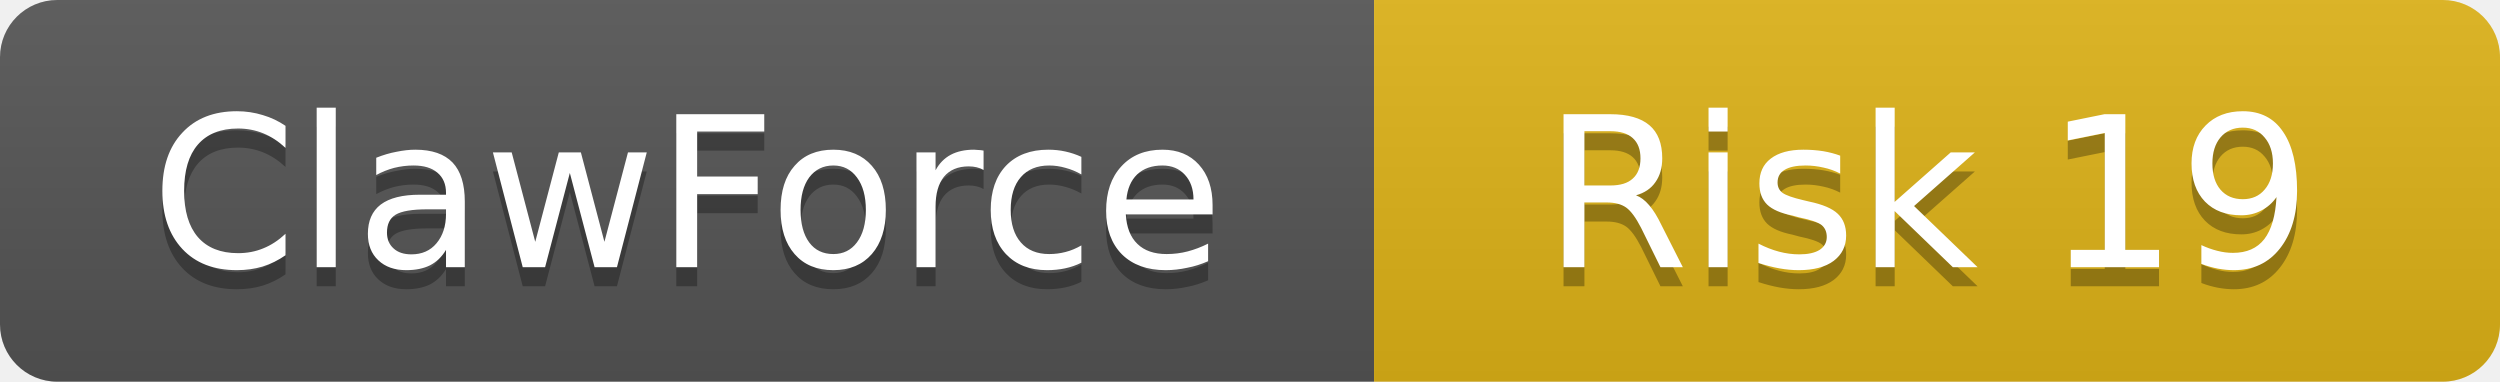
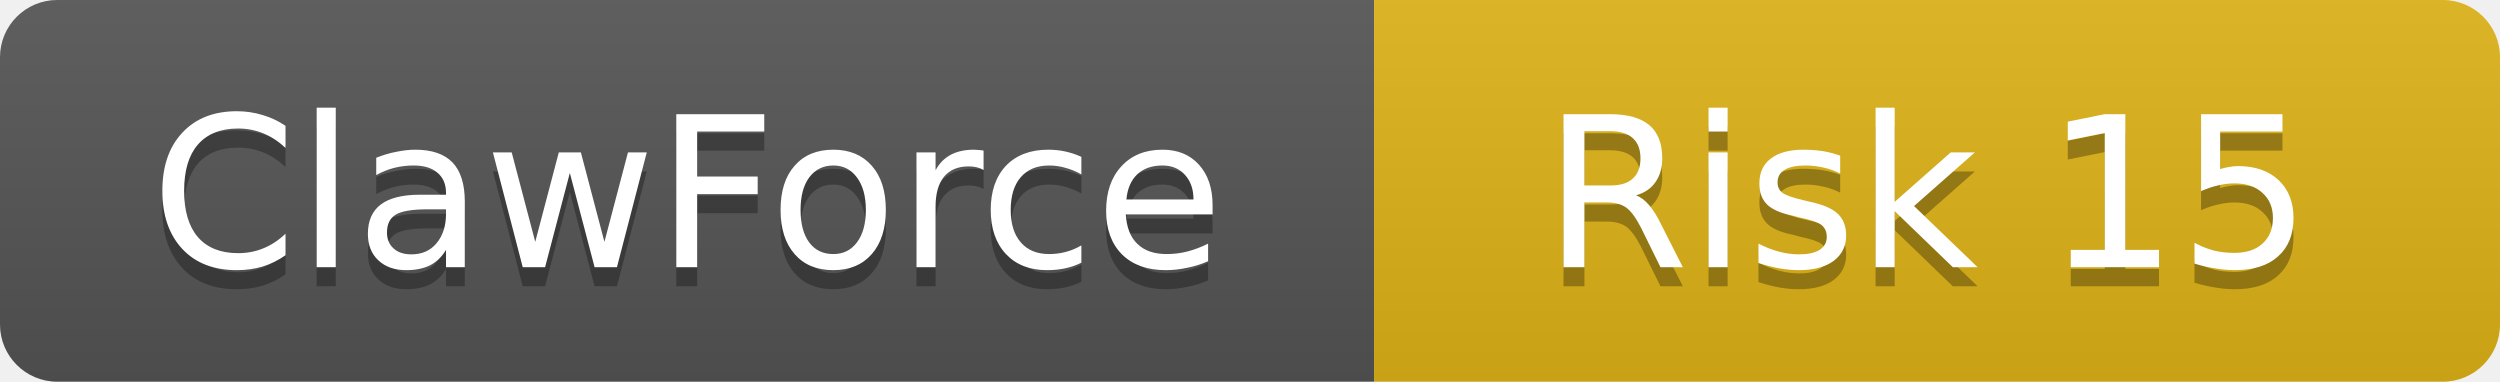
<svg xmlns="http://www.w3.org/2000/svg" width="131" height="20">
  <linearGradient id="b" x2="0" y2="100%">
    <stop offset="0" stop-color="#bbb" stop-opacity=".1" />
    <stop offset="1" stop-opacity=".1" />
  </linearGradient>
  <clipPath id="a">
    <rect width="131" height="20" rx="3" />
  </clipPath>
  <g clip-path="url(#a)">
    <rect width="72" height="20" fill="#555" />
    <rect x="72" width="59" height="20" fill="#dfb317" />
    <rect width="131" height="20" fill="url(#b)" />
  </g>
  <g fill="#fff" text-anchor="middle" font-family="DejaVu Sans,Verdana,Geneva,sans-serif" font-size="11">
    <text x="36" y="15" fill="#010101" fill-opacity=".3">ClawForce</text>
    <text x="36" y="14">ClawForce</text>
-     <text x="101" y="15" fill="#010101" fill-opacity=".3">Risk 19</text>
-     <text x="101" y="14">Risk 19</text>
+     <text x="101" y="15" fill="#010101" fill-opacity=".3">Risk 15</text>
+     <text x="101" y="14">Risk 15</text>
  </g>
</svg>
